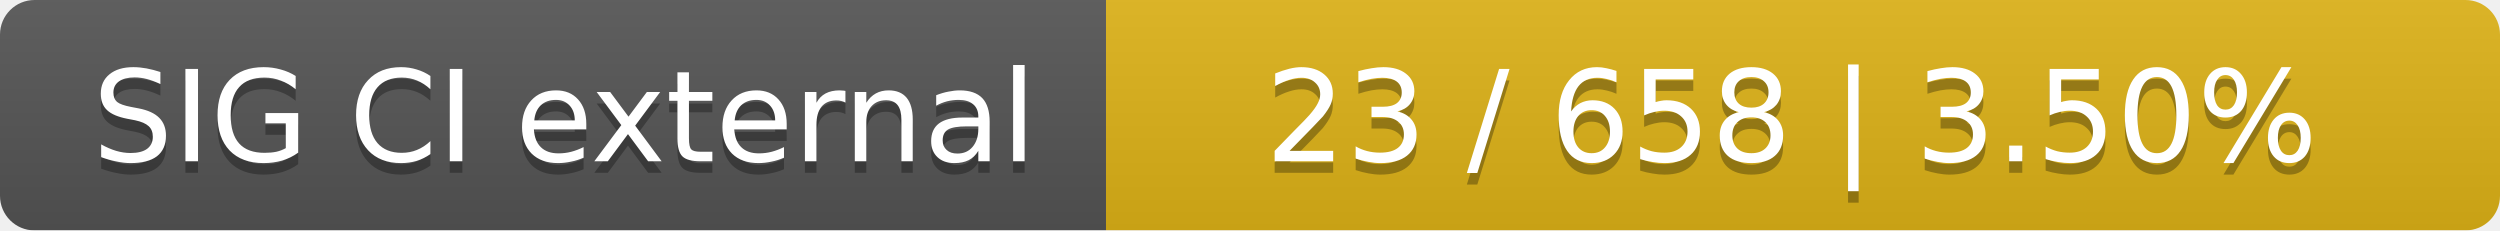
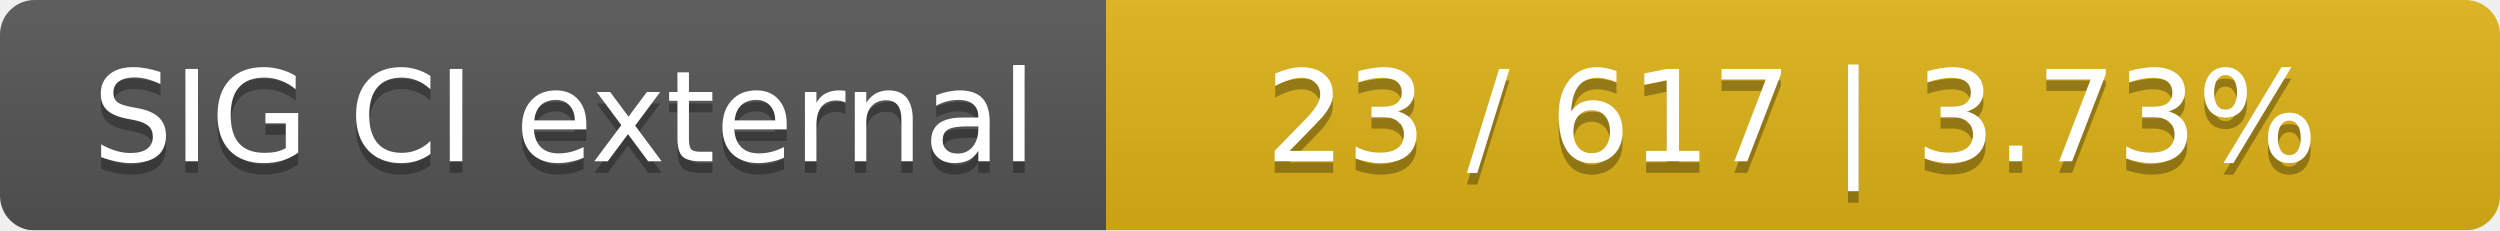
<svg xmlns="http://www.w3.org/2000/svg" width="217" height="20">
  <linearGradient id="smooth" x2="0" y2="100%">
    <stop offset="0" stop-color="#bbb" stop-opacity=".1" />
    <stop offset="1" stop-opacity=".1" />
  </linearGradient>
  <mask id="round">
    <rect width="217" height="20" rx="3" fill="#fff" />
  </mask>
  <g mask="url(#round)">
    <rect width="96" height="20" fill="#555" />
    <rect x="96" width="121" height="20" fill="#dfb317" />
    <rect width="217" height="20" fill="url(#smooth)" />
  </g>
  <g fill="#fff" text-anchor="middle" font-family="DejaVu Sans,Verdana,Geneva,sans-serif" font-size="11">
    <text x="49" y="15" fill="#010101" fill-opacity=".3">SIG CI external</text>
    <text x="49" y="14">SIG CI external</text>
-     <text x="155.5" y="15" fill="#010101" fill-opacity=".3">23 / 658    |    3.50%</text>
-     <text x="155.5" y="14">23 / 658    |    3.50%</text>
+     <text x="155.5" y="15" fill="#010101" fill-opacity=".3">23 / 617    |    3.73%</text>
+     <text x="155.5" y="14">23 / 617    |    3.73%</text>
  </g>
</svg>
